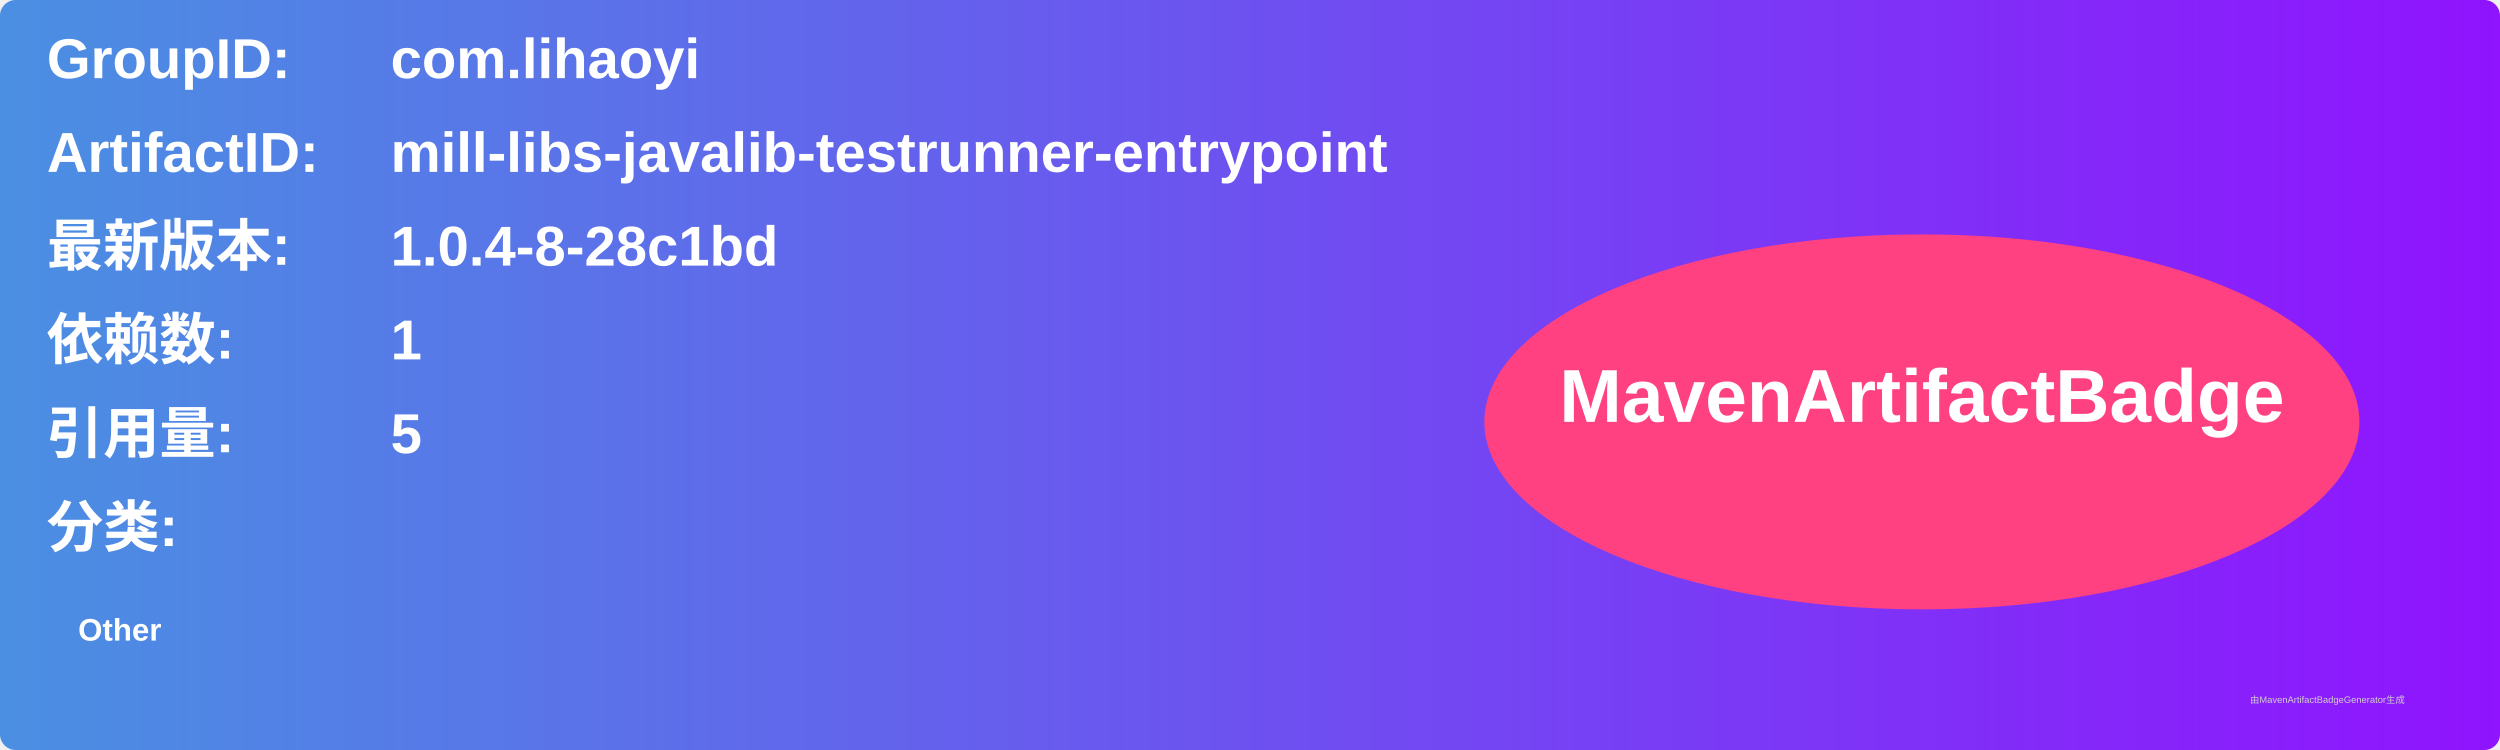
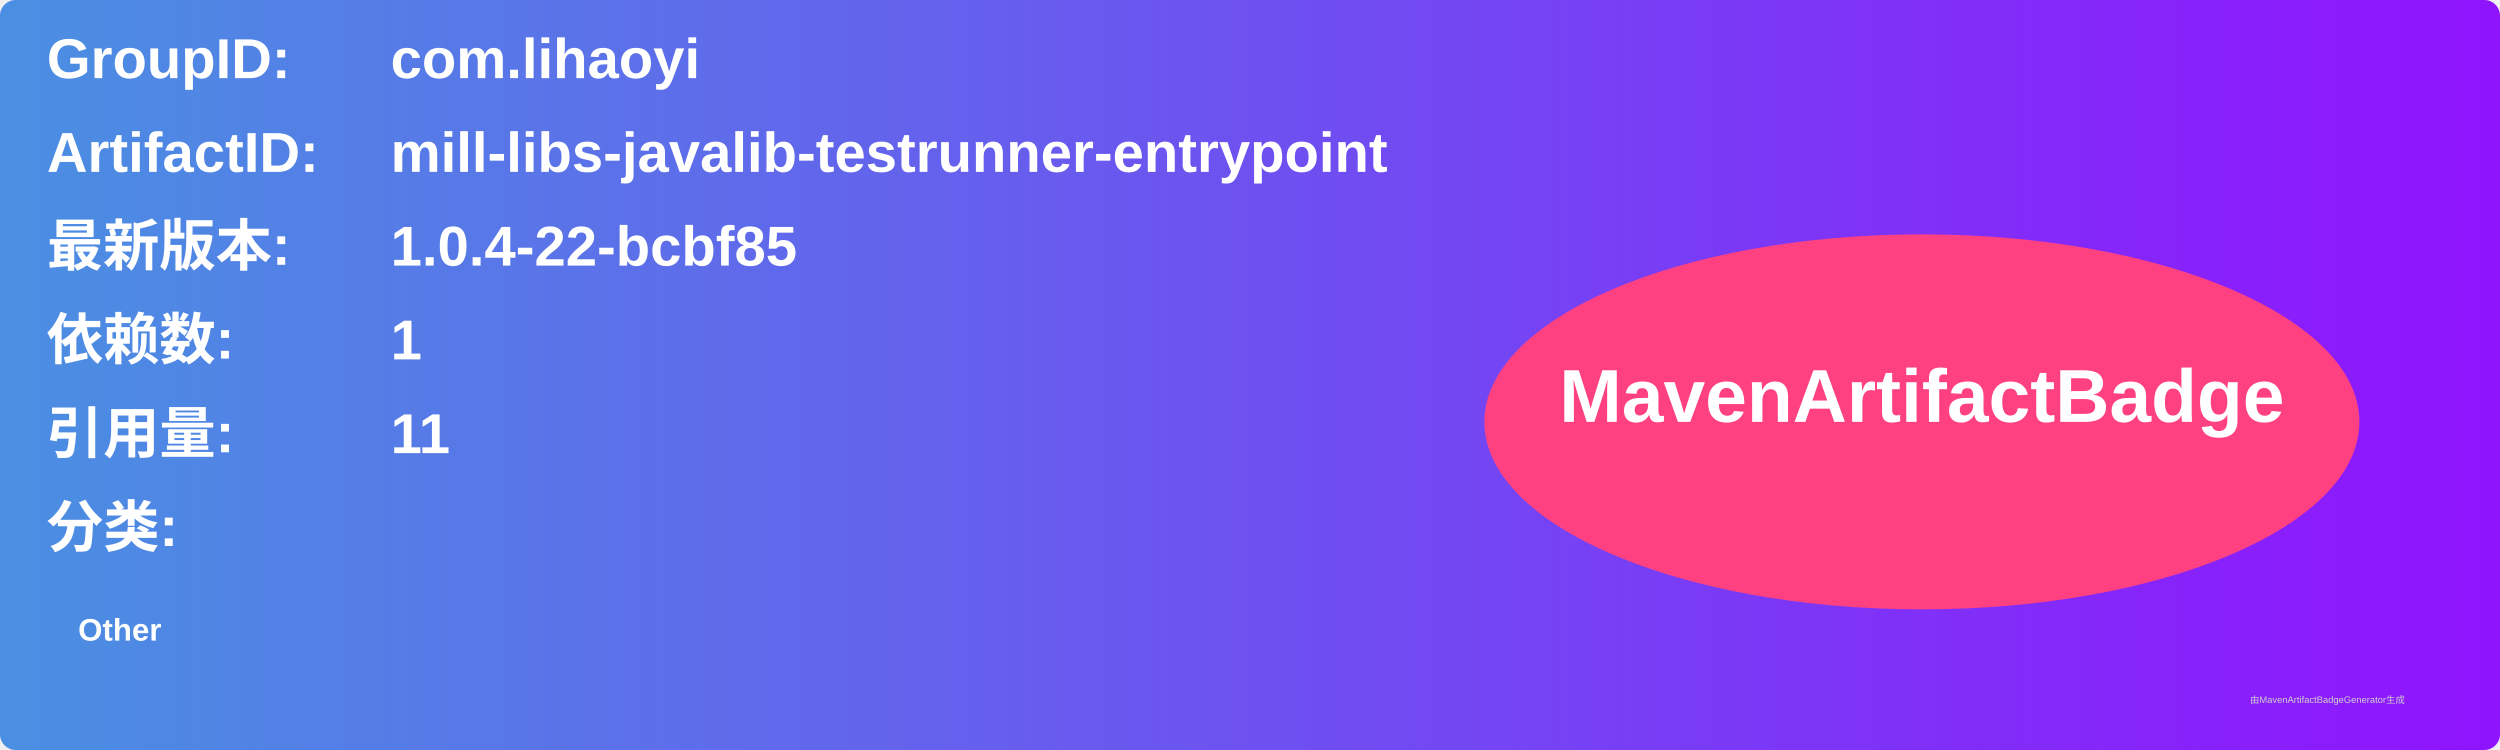
<svg xmlns="http://www.w3.org/2000/svg" width="800" height="240" viewBox="0 0 800 240">
  <linearGradient id="grad" x1="0%" y1="0%" x2="100%" y2="0%">
    <stop offset="0%" stop-color="#4a90e2" />
    <stop offset="100%" stop-color="#9013fe" />
  </linearGradient>
  <rect width="100%" height="100%" rx="5" ry="5" fill="url(#grad)" />
  <g transform="translate(15, 15)">
    <text x="0" y="10" font-family="Arial" font-size="18" fill="white" font-weight="bold" width="260">GroupID:</text>
    <text x="110" y="10" font-family="Arial" font-size="18" fill="white" font-weight="bold" width="460">com.lihaoyi</text>
    <text x="0" y="40" font-family="Arial" font-size="18" fill="white" font-weight="bold" width="260">ArtifactID:</text>
    <text x="110" y="40" font-family="Arial" font-size="18" fill="white" font-weight="bold" width="460">mill-libs-javalib-testrunner-entrypoint</text>
    <text x="0" y="70" font-family="Arial" font-size="18" fill="white" font-weight="bold">最新版本:</text>
    <text x="110" y="70" font-family="Arial" font-size="18" fill="white" font-weight="bold">
-       <tspan font-weight="bold">1.0.4-8-28c1bd</tspan>
+       <tspan font-weight="bold">1.0.4-22-bcbf85</tspan>
    </text>
    <text x="0" y="100" font-family="Arial" font-size="18" fill="white" font-weight="bold">依赖数: </text>
    <text x="110" y="100" font-family="Arial" font-size="18" fill="white">
      <tspan font-weight="bold">1</tspan>
    </text>
    <text x="0" y="130" font-family="Arial" font-size="18" fill="white" font-weight="bold">引用量: </text>
    <text x="110" y="130" font-family="Arial" font-size="18" fill="white">
-       <tspan font-weight="bold">5</tspan>
+       <tspan font-weight="bold">11</tspan>
    </text>
    <text x="0" y="160" font-family="Arial" font-size="18" fill="white" font-weight="bold">分类:</text>
    <text x="10" y="190" font-family="Arial" font-size="10" fill="white">
      <tspan font-weight="bold">Other</tspan>
    </text>
    <ellipse cx="600" cy="120" rx="140" ry="60" fill="#ff4081" />
    <text x="600" y="120" text-anchor="middle" font-family="Arial" font-size="24" fill="white" font-weight="bold">MavenArtifactBadge</text>
  </g>
  <text x="720" y="225" font-family="Arial" font-size="3" fill="#d0d0d0">由MavenArtifactBadgeGenerator生成</text>
</svg>
